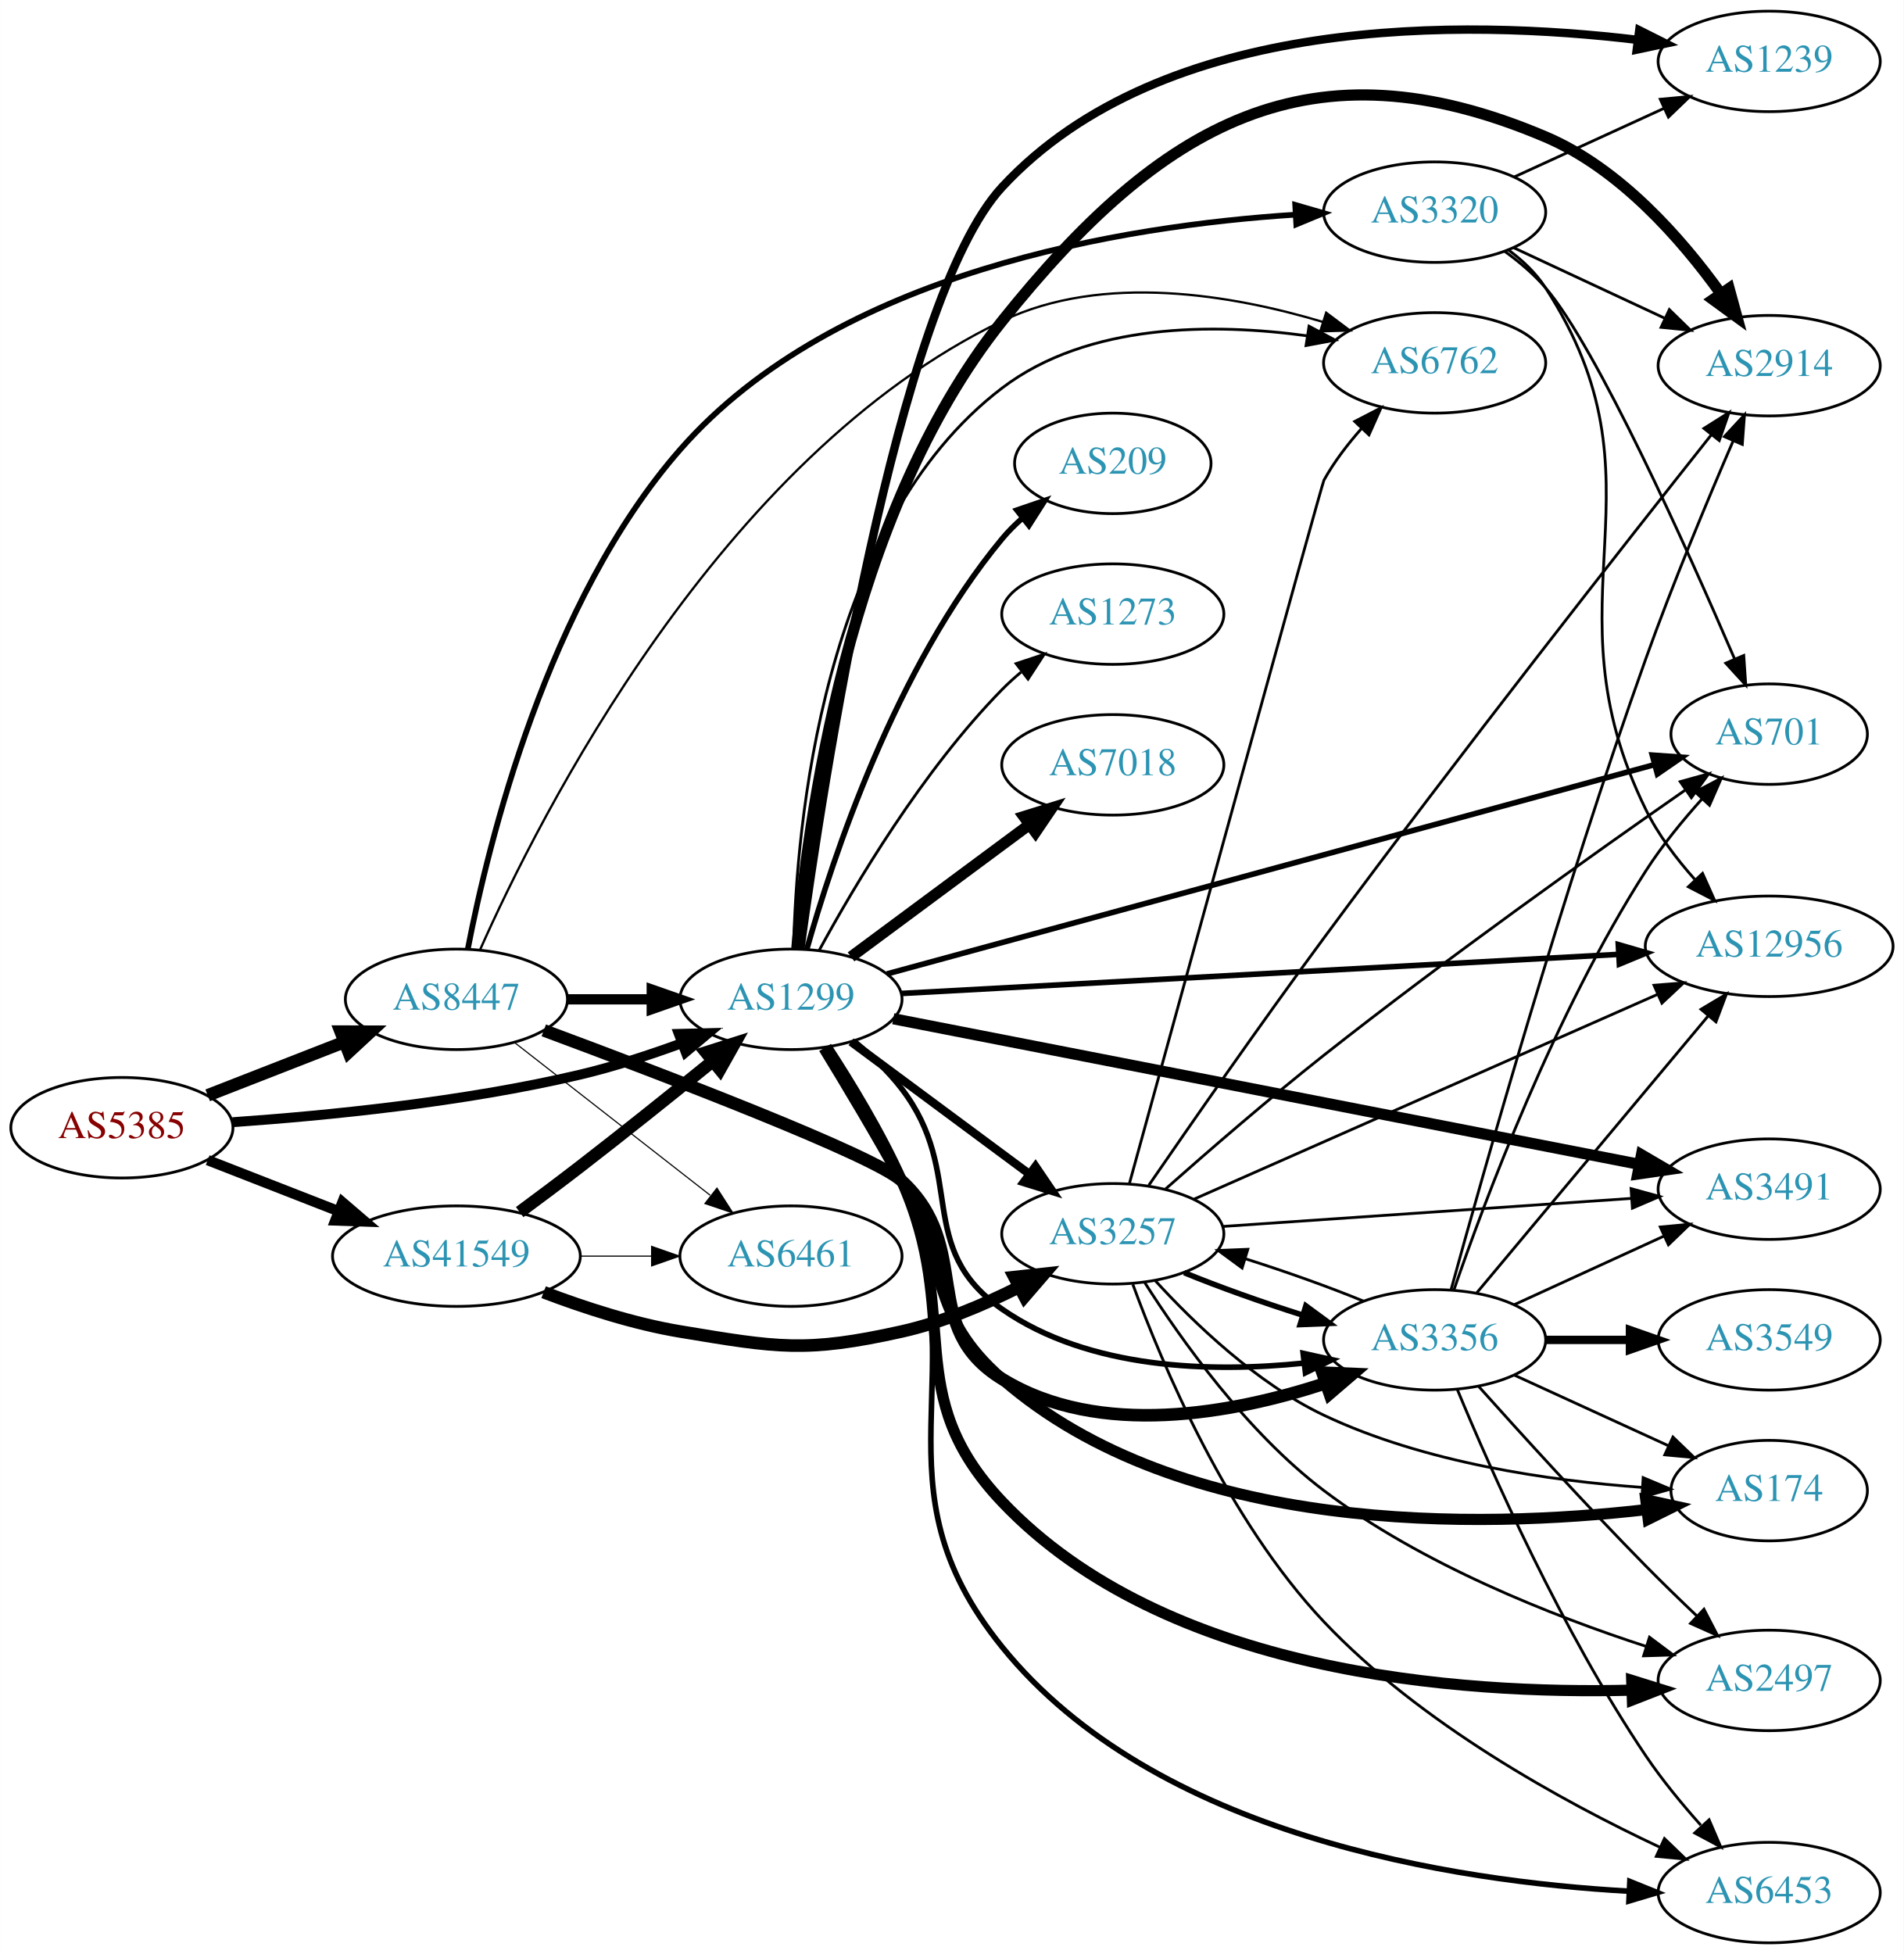
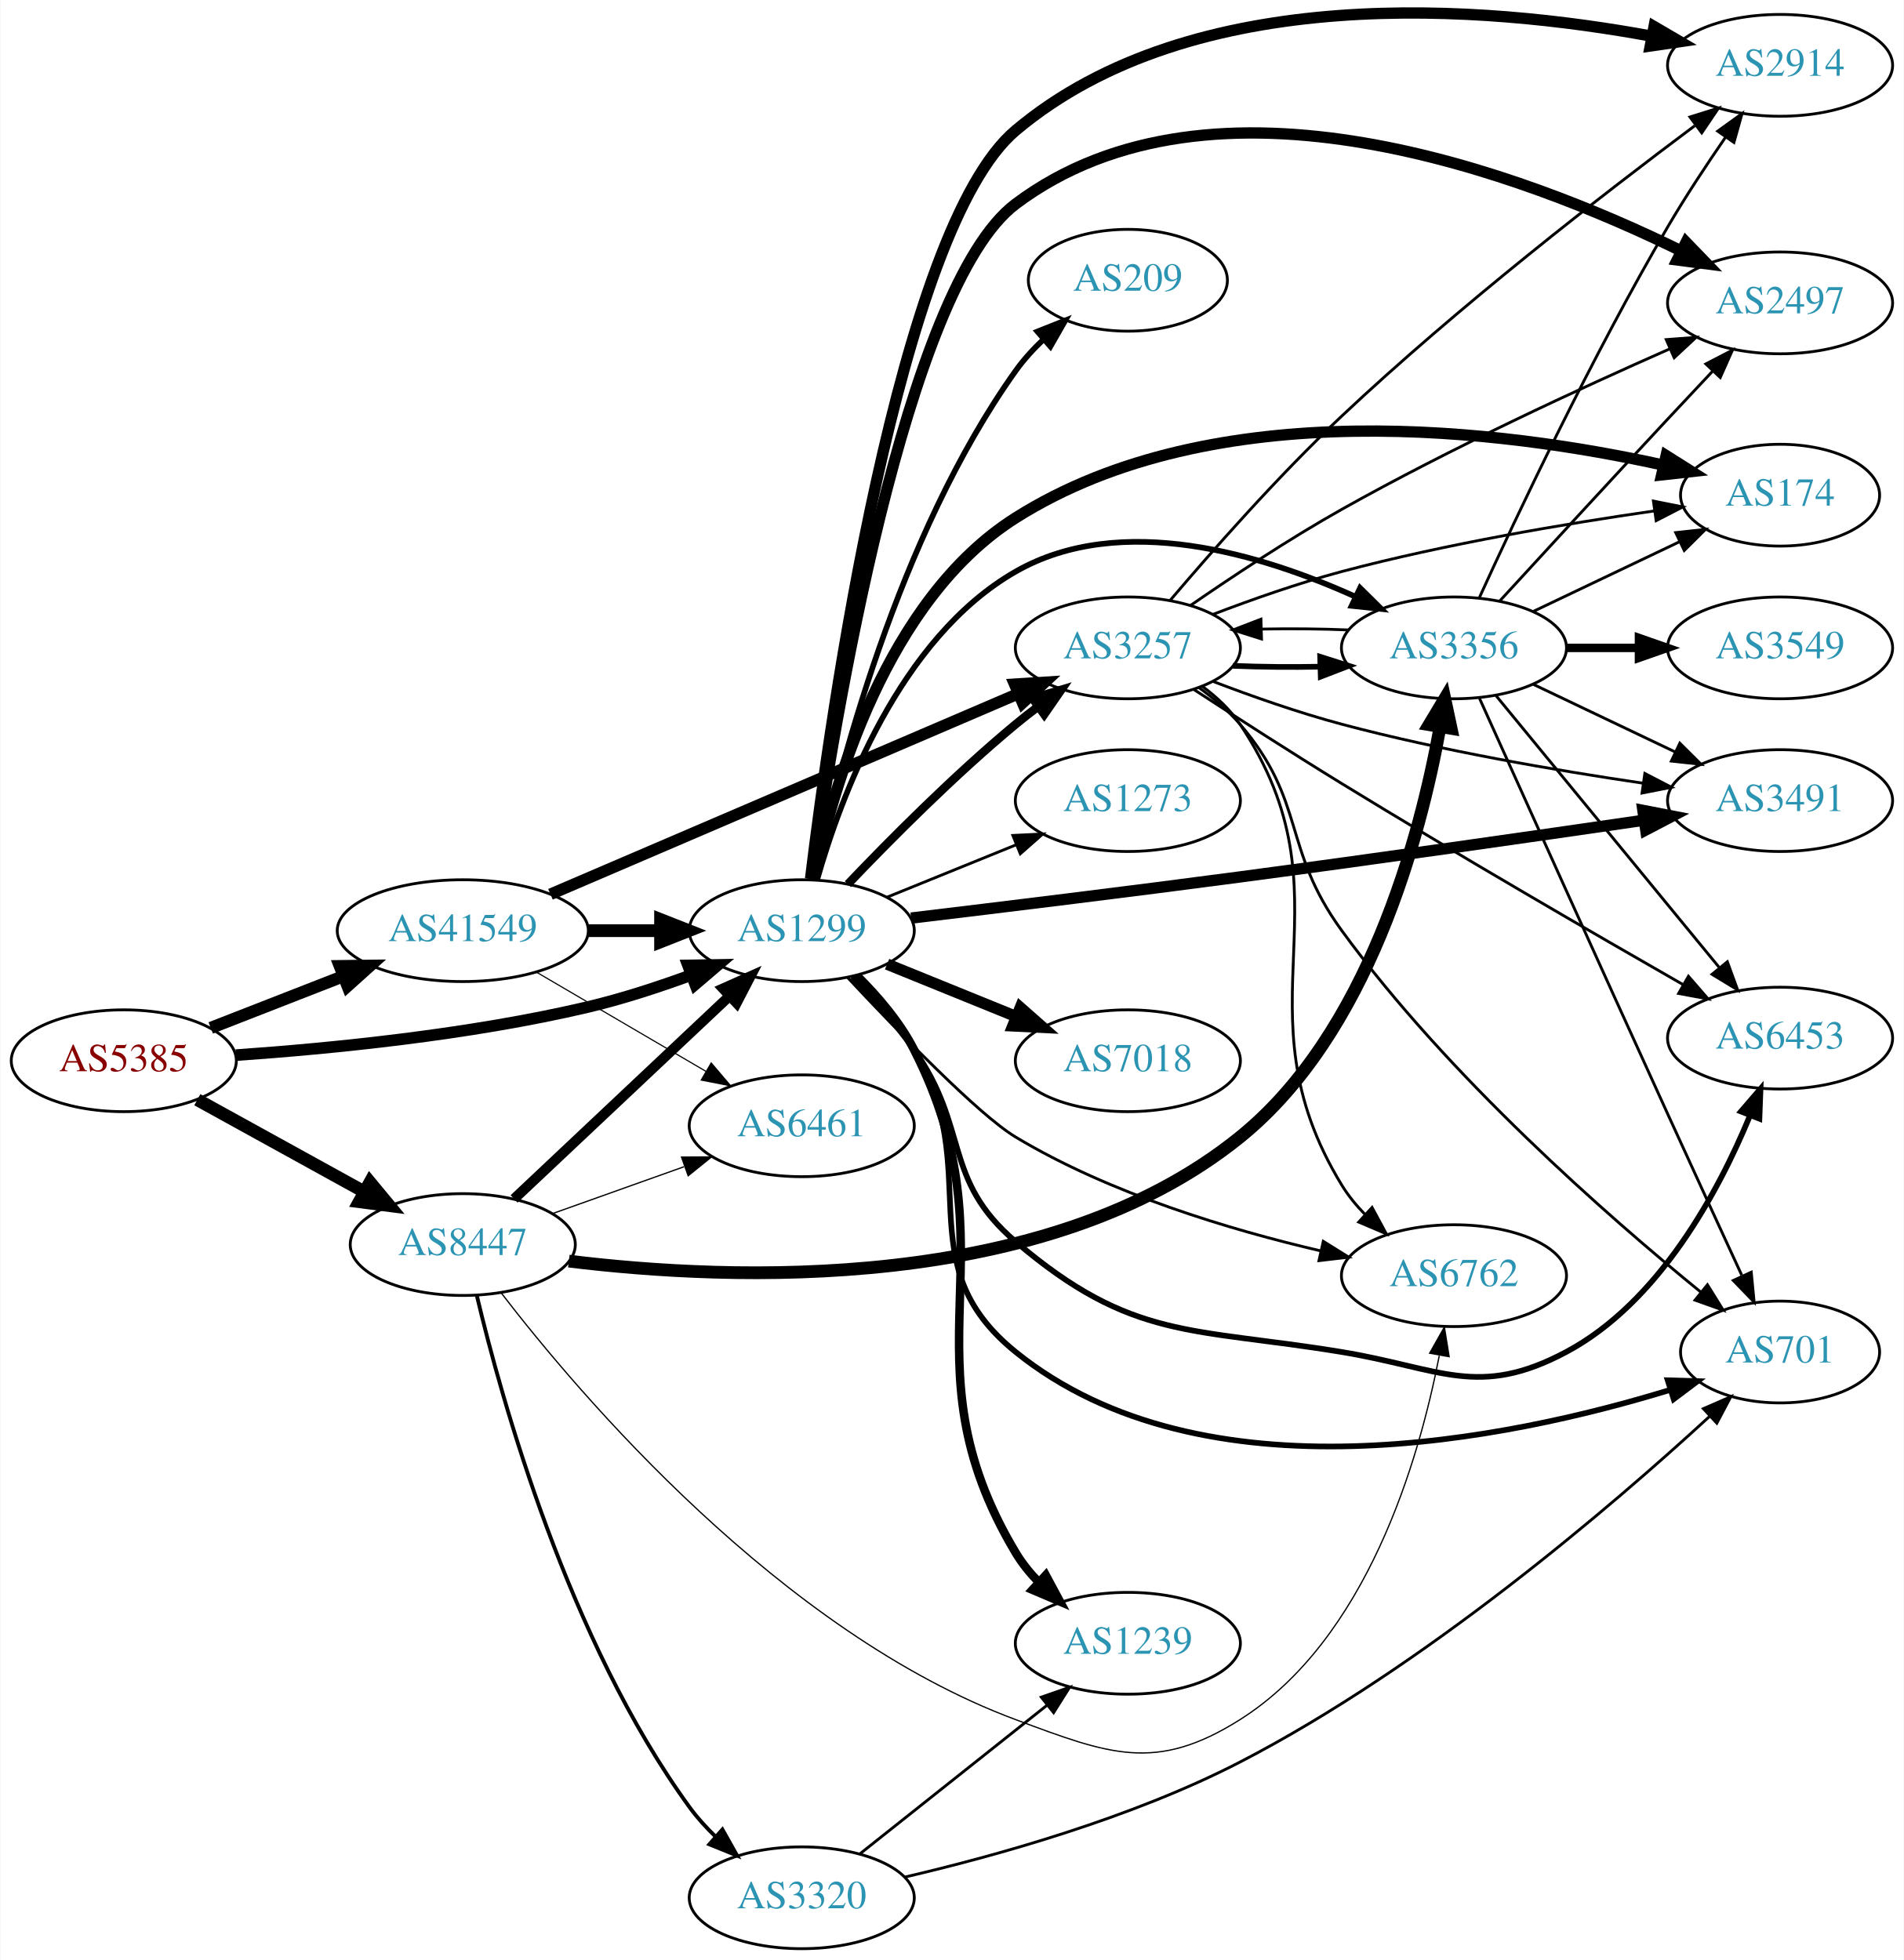
- <svg xmlns="http://www.w3.org/2000/svg" xmlns:xlink="http://www.w3.org/1999/xlink" width="682pt" height="700pt" viewBox="0.00 0.00 681.96 700.00">
-   <g id="graph0" class="graph" transform="scale(1 1) rotate(0) translate(4 696)">
-     <polygon fill="white" stroke="none" points="-4,4 -4,-696 677.956,-696 677.956,4 -4,4" />
+ <svg xmlns="http://www.w3.org/2000/svg" xmlns:xlink="http://www.w3.org/1999/xlink" width="673pt" height="693pt" viewBox="0.00 0.00 672.86 693.11">
+   <g id="graph0" class="graph" transform="scale(1 1) rotate(0) translate(4 689.11)">
+     <polygon fill="white" stroke="none" points="-4,4 -4,-689.11 668.857,-689.11 668.857,4 -4,4" />
    <g id="node1" class="node">
      <g id="a_node1">
        <a xlink:href="/asn/5385" xlink:title="AS5385 ~ Russmedia IT GmbH [AT]">
-           <ellipse fill="#ffffff" stroke="black" cx="39.647" cy="-292" rx="39.794" ry="18" />
-           <text text-anchor="middle" x="39.647" y="-288.3" font-family="Times,serif" font-size="14.00" fill="#880000">AS5385</text>
+           <ellipse fill="#ffffff" stroke="black" cx="39.647" cy="-314" rx="39.794" ry="18" />
+           <text text-anchor="middle" x="39.647" y="-310.3" font-family="Times,serif" font-size="14.00" fill="#880000">AS5385</text>
        </a>
      </g>
    </g>
    <g id="node2" class="node">
      <g id="a_node2">
        <a xlink:href="/asn/1299" xlink:title="AS1299 ~ Telia Carrier [EU]">
-           <ellipse fill="#ffffff" stroke="black" cx="279.332" cy="-338" rx="39.794" ry="18" />
-           <text text-anchor="middle" x="279.332" y="-334.3" font-family="Times,serif" font-size="14.00" fill="#2c94b3">AS1299</text>
+           <ellipse fill="#ffffff" stroke="black" cx="279.332" cy="-360" rx="39.794" ry="18" />
+           <text text-anchor="middle" x="279.332" y="-356.3" font-family="Times,serif" font-size="14.00" fill="#2c94b3">AS1299</text>
        </a>
      </g>
    </g>
    <g id="edge1" class="edge">
-       <path fill="none" stroke="black" stroke-width="3.536" d="M79.293,-293.984C112.605,-296.29 161.803,-301.126 203.685,-311 215.841,-313.866 228.745,-318.086 240.344,-322.343" />
-       <polygon fill="black" stroke="black" stroke-width="3.536" points="239.144,-325.631 249.735,-325.898 241.622,-319.085 239.144,-325.631" />
+       <path fill="none" stroke="black" stroke-width="4.109" d="M79.293,-315.984C112.605,-318.29 161.803,-323.126 203.685,-333 215.841,-335.866 228.745,-340.086 240.344,-344.343" />
+       <polygon fill="black" stroke="black" stroke-width="4.109" points="239.11,-347.72 249.735,-347.898 241.656,-340.996 239.11,-347.72" />
    </g>
    <g id="node3" class="node">
      <g id="a_node3">
        <a xlink:href="/asn/8447" xlink:title="AS8447 ~ A1 Telekom Austria AG [AT]">
-           <ellipse fill="#ffffff" stroke="black" cx="159.489" cy="-338" rx="39.794" ry="18" />
-           <text text-anchor="middle" x="159.489" y="-334.3" font-family="Times,serif" font-size="14.00" fill="#2c94b3">AS8447</text>
+           <ellipse fill="#ffffff" stroke="black" cx="159.489" cy="-249" rx="39.794" ry="18" />
+           <text text-anchor="middle" x="159.489" y="-245.3" font-family="Times,serif" font-size="14.00" fill="#2c94b3">AS8447</text>
        </a>
      </g>
    </g>
    <g id="edge2" class="edge">
-       <path fill="none" stroke="black" stroke-width="4.5" d="M70.383,-303.608C85.177,-309.382 103.254,-316.439 119.176,-322.654" />
-       <polygon fill="black" stroke="black" stroke-width="4.5" points="118.015,-326.428 128.762,-326.396 120.878,-319.092 118.015,-326.428" />
+       <path fill="none" stroke="black" stroke-width="4.5" d="M65.638,-300.215C82.824,-290.736 105.852,-278.034 124.675,-267.651" />
+       <polygon fill="black" stroke="black" stroke-width="4.5" points="126.679,-271.043 133.534,-262.765 122.876,-264.147 126.679,-271.043" />
    </g>
    <g id="node4" class="node">
      <g id="a_node4">
        <a xlink:href="/asn/41549" xlink:title="AS41549 ~ EWB-Cable-Network-AS [CH]">
-           <ellipse fill="#ffffff" stroke="black" cx="159.489" cy="-246" rx="44.393" ry="18" />
-           <text text-anchor="middle" x="159.489" y="-242.3" font-family="Times,serif" font-size="14.00" fill="#2c94b3">AS41549</text>
+           <ellipse fill="#ffffff" stroke="black" cx="159.489" cy="-360" rx="44.393" ry="18" />
+           <text text-anchor="middle" x="159.489" y="-356.3" font-family="Times,serif" font-size="14.00" fill="#2c94b3">AS41549</text>
        </a>
      </g>
    </g>
    <g id="edge3" class="edge">
-       <path fill="none" stroke="black" stroke-width="3.696" d="M70.383,-280.392C84.612,-274.838 101.879,-268.098 117.344,-262.061" />
-       <polygon fill="black" stroke="black" stroke-width="3.696" points="118.653,-265.307 126.696,-258.41 116.108,-258.786 118.653,-265.307" />
+       <path fill="none" stroke="black" stroke-width="4.304" d="M70.383,-325.608C84.612,-331.162 101.879,-337.902 117.344,-343.939" />
+       <polygon fill="black" stroke="black" stroke-width="4.304" points="116.011,-347.462 126.696,-347.59 118.75,-340.445 116.011,-347.462" />
    </g>
    <g id="node5" class="node">
      <g id="a_node5">
-         <a xlink:href="/asn/3491" xlink:title="AS3491 ~ PCCW Global, Inc. [US]">
-           <ellipse fill="#ffffff" stroke="black" cx="629.76" cy="-270" rx="39.794" ry="18" />
-           <text text-anchor="middle" x="629.76" y="-266.3" font-family="Times,serif" font-size="14.00" fill="#2c94b3">AS3491</text>
+         <a xlink:href="/asn/2914" xlink:title="AS2914 ~ NTT America, Inc. [US]">
+           <ellipse fill="#ffffff" stroke="black" cx="625.21" cy="-666" rx="39.794" ry="18" />
+           <text text-anchor="middle" x="625.21" y="-662.3" font-family="Times,serif" font-size="14.00" fill="#2c94b3">AS2914</text>
        </a>
      </g>
    </g>
    <g id="edge4" class="edge">
-       <path fill="none" stroke="black" stroke-width="4" d="M315.982,-331.042C379.71,-318.605 513.052,-292.582 583.273,-278.877" />
-       <polygon fill="black" stroke="black" stroke-width="4" points="584.016,-282.299 593.16,-276.948 582.675,-275.428 584.016,-282.299" />
+       <path fill="none" stroke="black" stroke-width="4" d="M282.436,-378.324C289.387,-435.388 313.556,-608.177 354.978,-643 417.985,-695.969 521.103,-687.132 579.746,-676.33" />
+       <polygon fill="black" stroke="black" stroke-width="4" points="580.661,-679.718 589.81,-674.376 579.327,-672.846 580.661,-679.718" />
    </g>
    <g id="node6" class="node">
      <g id="a_node6">
        <a xlink:href="/asn/174" xlink:title="AS174 ~ Cogent Communications [US]">
-           <ellipse fill="#ffffff" stroke="black" cx="629.76" cy="-162" rx="35.194" ry="18" />
-           <text text-anchor="middle" x="629.76" y="-158.3" font-family="Times,serif" font-size="14.00" fill="#2c94b3">AS174</text>
+           <ellipse fill="#ffffff" stroke="black" cx="625.21" cy="-514" rx="35.194" ry="18" />
+           <text text-anchor="middle" x="625.21" y="-510.3" font-family="Times,serif" font-size="14.00" fill="#2c94b3">AS174</text>
        </a>
      </g>
    </g>
    <g id="edge5" class="edge">
-       <path fill="none" stroke="black" stroke-width="4" d="M291.152,-320.529C299.086,-307.548 309.994,-289.335 318.978,-273 336.028,-241.999 328.326,-225.269 354.978,-202 419.324,-145.821 526.378,-148.388 585.76,-155.195" />
-       <polygon fill="black" stroke="black" stroke-width="4" points="585.567,-158.698 595.922,-156.456 586.428,-151.751 585.567,-158.698" />
+       <path fill="none" stroke="black" stroke-width="4" d="M283.49,-378.089C290.189,-410.32 309.144,-477.012 354.978,-506 425.297,-550.473 527.924,-536.991 583.981,-524.631" />
+       <polygon fill="black" stroke="black" stroke-width="4" points="584.928,-528.005 593.888,-522.35 583.358,-521.183 584.928,-528.005" />
    </g>
    <g id="node7" class="node">
      <g id="a_node7">
        <a xlink:href="/asn/3257" xlink:title="AS3257 ~ GTT [DE]">
-           <ellipse fill="#ffffff" stroke="black" cx="394.625" cy="-254" rx="39.794" ry="18" />
-           <text text-anchor="middle" x="394.625" y="-250.3" font-family="Times,serif" font-size="14.00" fill="#2c94b3">AS3257</text>
+           <ellipse fill="#ffffff" stroke="black" cx="394.625" cy="-460" rx="39.794" ry="18" />
+           <text text-anchor="middle" x="394.625" y="-456.3" font-family="Times,serif" font-size="14.00" fill="#2c94b3">AS3257</text>
        </a>
      </g>
    </g>
    <g id="edge6" class="edge">
-       <path fill="none" stroke="black" stroke-width="3" d="M300.848,-322.788C318.702,-309.55 344.775,-290.219 364.738,-275.417" />
-       <polygon fill="black" stroke="black" stroke-width="3" points="366.93,-278.15 372.878,-269.382 362.76,-272.527 366.93,-278.15" />
+       <path fill="none" stroke="black" stroke-width="3" d="M295.637,-376.455C310.25,-391.796 333.206,-414.956 354.978,-433 357.499,-435.089 360.175,-437.184 362.897,-439.233" />
+       <polygon fill="black" stroke="black" stroke-width="3" points="360.943,-442.139 371.09,-445.187 365.058,-436.477 360.943,-442.139" />
    </g>
    <g id="node8" class="node">
      <g id="a_node8">
-         <a xlink:href="/asn/7018" xlink:title="AS7018 ~ AT&amp;T Services, Inc. [US]">
-           <ellipse fill="#ffffff" stroke="black" cx="394.625" cy="-422" rx="39.794" ry="18" />
-           <text text-anchor="middle" x="394.625" y="-418.3" font-family="Times,serif" font-size="14.00" fill="#2c94b3">AS7018</text>
+         <a xlink:href="/asn/2497" xlink:title="AS2497 ~ Internet Initiative Japan Inc. [JP]">
+           <ellipse fill="#ffffff" stroke="black" cx="625.21" cy="-582" rx="39.794" ry="18" />
+           <text text-anchor="middle" x="625.21" y="-578.3" font-family="Times,serif" font-size="14.00" fill="#2c94b3">AS2497</text>
        </a>
      </g>
    </g>
    <g id="edge7" class="edge">
-       <path fill="none" stroke="black" stroke-width="4" d="M300.848,-353.212C318.702,-366.45 344.775,-385.781 364.738,-400.583" />
-       <polygon fill="black" stroke="black" stroke-width="4" points="362.76,-403.473 372.878,-406.618 366.93,-397.85 362.76,-403.473" />
+       <path fill="none" stroke="black" stroke-width="4" d="M282.807,-378.303C290.488,-432.063 315.781,-587.568 354.978,-617 424.993,-669.572 535.152,-627.424 590.335,-600.335" />
+       <polygon fill="black" stroke="black" stroke-width="4" points="591.981,-603.425 599.342,-595.806 588.836,-597.171 591.981,-603.425" />
    </g>
    <g id="node9" class="node">
      <g id="a_node9">
-         <a xlink:href="/asn/2914" xlink:title="AS2914 ~ NTT America, Inc. [US]">
-           <ellipse fill="#ffffff" stroke="black" cx="629.76" cy="-565" rx="39.794" ry="18" />
-           <text text-anchor="middle" x="629.76" y="-561.3" font-family="Times,serif" font-size="14.00" fill="#2c94b3">AS2914</text>
+         <a xlink:href="/asn/7018" xlink:title="AS7018 ~ AT&amp;T Services, Inc. [US]">
+           <ellipse fill="#ffffff" stroke="black" cx="394.625" cy="-314" rx="39.794" ry="18" />
+           <text text-anchor="middle" x="394.625" y="-310.3" font-family="Times,serif" font-size="14.00" fill="#2c94b3">AS7018</text>
        </a>
      </g>
    </g>
    <g id="edge8" class="edge">
-       <path fill="none" stroke="black" stroke-width="4" d="M281.437,-356.257C284.945,-399.779 299.169,-511.198 354.978,-581 412.006,-652.327 465.501,-682.68 549.564,-647 576.264,-635.667 598.349,-610.436 612.352,-590.934" />
-       <polygon fill="black" stroke="black" stroke-width="4" points="615.409,-592.666 618.205,-582.447 609.646,-588.692 615.409,-592.666" />
+       <path fill="none" stroke="black" stroke-width="4" d="M309.507,-348.154C323.383,-342.52 340.16,-335.708 355.069,-329.654" />
+       <polygon fill="black" stroke="black" stroke-width="4" points="356.599,-332.811 364.548,-325.806 353.966,-326.325 356.599,-332.811" />
    </g>
    <g id="node10" class="node">
      <g id="a_node10">
-         <a xlink:href="/asn/2497" xlink:title="AS2497 ~ Internet Initiative Japan Inc. [JP]">
-           <ellipse fill="#ffffff" stroke="black" cx="629.76" cy="-94" rx="39.794" ry="18" />
-           <text text-anchor="middle" x="629.76" y="-90.3" font-family="Times,serif" font-size="14.00" fill="#2c94b3">AS2497</text>
+         <a xlink:href="/asn/1239" xlink:title="AS1239 ~ Sprint [US]">
+           <ellipse fill="#ffffff" stroke="black" cx="394.625" cy="-108" rx="39.794" ry="18" />
+           <text text-anchor="middle" x="394.625" y="-104.3" font-family="Times,serif" font-size="14.00" fill="#2c94b3">AS1239</text>
        </a>
      </g>
    </g>
    <g id="edge9" class="edge">
-       <path fill="none" stroke="black" stroke-width="4" d="M291.976,-320.938C300.319,-308.16 311.378,-290.023 318.978,-273 340.811,-224.095 318.136,-196.872 354.978,-158 413.384,-96.376 518.812,-88.947 580.403,-90.516" />
-       <polygon fill="black" stroke="black" stroke-width="4" points="580.519,-94.022 590.634,-90.87 580.761,-87.027 580.519,-94.022" />
+       <path fill="none" stroke="black" stroke-width="3" d="M298.871,-344.074C306.193,-336.829 314.025,-327.709 318.978,-318 355.654,-246.101 313.524,-209.254 354.978,-140 357.193,-136.3 359.996,-132.835 363.077,-129.651" />
+       <polygon fill="black" stroke="black" stroke-width="3" points="365.601,-132.086 370.625,-122.758 360.881,-126.917 365.601,-132.086" />
    </g>
    <g id="node11" class="node">
      <g id="a_node11">
-         <a xlink:href="/asn/1239" xlink:title="AS1239 ~ Sprint [US]">
-           <ellipse fill="#ffffff" stroke="black" cx="629.76" cy="-674" rx="39.794" ry="18" />
-           <text text-anchor="middle" x="629.76" y="-670.3" font-family="Times,serif" font-size="14.00" fill="#2c94b3">AS1239</text>
+         <a xlink:href="/asn/701" xlink:title="AS701 ~ UUNET [US]">
+           <ellipse fill="#ffffff" stroke="black" cx="625.21" cy="-211" rx="35.194" ry="18" />
+           <text text-anchor="middle" x="625.21" y="-207.3" font-family="Times,serif" font-size="14.00" fill="#2c94b3">AS701</text>
        </a>
      </g>
    </g>
    <g id="edge10" class="edge">
-       <path fill="none" stroke="black" stroke-width="3" d="M282.69,-356.023C290.487,-413.047 317.114,-588.18 354.978,-629 412.732,-691.261 520.786,-689.109 582.468,-681.735" />
-       <polygon fill="black" stroke="black" stroke-width="3" points="583.22,-685.167 592.689,-680.414 582.323,-678.224 583.22,-685.167" />
+       <path fill="none" stroke="black" stroke-width="2" d="M298.289,-343.753C305.513,-336.455 313.429,-327.381 318.978,-318 344.525,-274.815 315.94,-242.521 354.978,-211 421.19,-157.537 529.403,-180.12 586.383,-197.623" />
+       <polygon fill="black" stroke="black" stroke-width="2" points="585.482,-201.009 596.072,-200.703 587.602,-194.338 585.482,-201.009" />
    </g>
    <g id="node12" class="node">
      <g id="a_node12">
-         <a xlink:href="/asn/701" xlink:title="AS701 ~ UUNET [US]">
-           <ellipse fill="#ffffff" stroke="black" cx="629.76" cy="-433" rx="35.194" ry="18" />
-           <text text-anchor="middle" x="629.76" y="-429.3" font-family="Times,serif" font-size="14.00" fill="#2c94b3">AS701</text>
+         <a xlink:href="/asn/3491" xlink:title="AS3491 ~ PCCW Global, Inc. [US]">
+           <ellipse fill="#ffffff" stroke="black" cx="625.21" cy="-406" rx="39.794" ry="18" />
+           <text text-anchor="middle" x="625.21" y="-402.3" font-family="Times,serif" font-size="14.00" fill="#2c94b3">AS3491</text>
        </a>
      </g>
    </g>
    <g id="edge11" class="edge">
-       <path fill="none" stroke="black" stroke-width="2" d="M313.74,-347.109C378.192,-364.682 519.438,-403.193 588.767,-422.096" />
-       <polygon fill="black" stroke="black" stroke-width="2" points="587.887,-425.484 598.456,-424.738 589.729,-418.73 587.887,-425.484" />
+       <path fill="none" stroke="black" stroke-width="4" d="M317.999,-364.453C349.18,-368.186 394.63,-373.737 434.271,-379 482.861,-385.452 538.354,-393.408 576.757,-399.007" />
+       <polygon fill="black" stroke="black" stroke-width="4" points="576.714,-402.538 587.115,-400.521 577.726,-395.612 576.714,-402.538" />
    </g>
    <g id="node13" class="node">
      <g id="a_node13">
        <a xlink:href="/asn/6453" xlink:title="AS6453 ~ TATA COMMUNICATIONS (AMERICA) INC [US]">
-           <ellipse fill="#ffffff" stroke="black" cx="629.76" cy="-18" rx="39.794" ry="18" />
-           <text text-anchor="middle" x="629.76" y="-14.3" font-family="Times,serif" font-size="14.00" fill="#2c94b3">AS6453</text>
+           <ellipse fill="#ffffff" stroke="black" cx="625.21" cy="-322" rx="39.794" ry="18" />
+           <text text-anchor="middle" x="625.21" y="-318.3" font-family="Times,serif" font-size="14.00" fill="#2c94b3">AS6453</text>
        </a>
      </g>
    </g>
    <g id="edge12" class="edge">
-       <path fill="none" stroke="black" stroke-width="2" d="M292.623,-320.865C301.173,-308.198 312.209,-290.229 318.978,-273 346.743,-202.332 307.253,-165.053 354.978,-106 409.676,-38.319 516.805,-22.006 579.614,-18.488" />
-       <polygon fill="black" stroke="black" stroke-width="2" points="579.851,-21.98 589.675,-18.012 579.521,-14.988 579.851,-21.98" />
+       <path fill="none" stroke="black" stroke-width="2" d="M297.178,-343.685C304.374,-336.234 312.572,-327.062 318.978,-318 338.718,-290.077 328.935,-272.161 354.978,-250 396.175,-214.944 416.895,-219.783 470.271,-211 505.045,-205.278 518.459,-194.434 549.564,-211 582.461,-228.521 603.449,-267.702 614.531,-294.497" />
+       <polygon fill="black" stroke="black" stroke-width="2" points="611.384,-296.06 618.297,-304.089 617.9,-293.501 611.384,-296.06" />
    </g>
    <g id="node14" class="node">
      <g id="a_node14">
-         <a xlink:href="/asn/12956" xlink:title="AS12956 ~ TELXIUS [ES]">
-           <ellipse fill="#ffffff" stroke="black" cx="629.76" cy="-357" rx="44.393" ry="18" />
-           <text text-anchor="middle" x="629.76" y="-353.3" font-family="Times,serif" font-size="14.00" fill="#2c94b3">AS12956</text>
+         <a xlink:href="/asn/3356" xlink:title="AS3356 ~ Level 3 Parent, LLC [US]">
+           <ellipse fill="#ffffff" stroke="black" cx="509.918" cy="-460" rx="39.794" ry="18" />
+           <text text-anchor="middle" x="509.918" y="-456.3" font-family="Times,serif" font-size="14.00" fill="#2c94b3">AS3356</text>
        </a>
      </g>
    </g>
    <g id="edge13" class="edge">
-       <path fill="none" stroke="black" stroke-width="2" d="M318.951,-340.106C381.52,-343.518 505.157,-350.26 575.859,-354.115" />
-       <polygon fill="black" stroke="black" stroke-width="2" points="575.717,-357.613 585.893,-354.662 576.098,-350.623 575.717,-357.613" />
+       <path fill="none" stroke="black" stroke-width="2" d="M284.762,-377.995C292.993,-407.038 313.689,-463.375 354.978,-487 392.275,-508.34 442.338,-492.945 475.099,-478.098" />
+       <polygon fill="black" stroke="black" stroke-width="2" points="476.729,-481.199 484.266,-473.753 473.731,-474.873 476.729,-481.199" />
    </g>
    <g id="node15" class="node">
      <g id="a_node15">
-         <a xlink:href="/asn/3356" xlink:title="AS3356 ~ Level 3 Parent, LLC [US]">
-           <ellipse fill="#ffffff" stroke="black" cx="509.918" cy="-216" rx="39.794" ry="18" />
-           <text text-anchor="middle" x="509.918" y="-212.3" font-family="Times,serif" font-size="14.00" fill="#2c94b3">AS3356</text>
+         <a xlink:href="/asn/209" xlink:title="AS209 ~ CenturyLink Communications, LLC [US]">
+           <ellipse fill="#ffffff" stroke="black" cx="394.625" cy="-590" rx="35.194" ry="18" />
+           <text text-anchor="middle" x="394.625" y="-586.3" font-family="Times,serif" font-size="14.00" fill="#2c94b3">AS209</text>
        </a>
      </g>
    </g>
    <g id="edge14" class="edge">
-       <path fill="none" stroke="black" stroke-width="2" d="M301.995,-322.937C308.021,-318.028 314.212,-312.225 318.978,-306 342.433,-275.363 323.292,-249.018 354.978,-227 386.15,-205.34 429.964,-204.284 462.882,-207.661" />
-       <polygon fill="black" stroke="black" stroke-width="2" points="462.811,-211.178 473.157,-208.893 463.644,-204.228 462.811,-211.178" />
+       <path fill="none" stroke="black" stroke-width="2" d="M283.878,-378.154C291.724,-414.897 313.256,-499.541 354.978,-558 357.802,-561.957 361.232,-565.71 364.869,-569.159" />
+       <polygon fill="black" stroke="black" stroke-width="2" points="362.652,-571.869 372.498,-575.782 367.241,-566.583 362.652,-571.869" />
    </g>
    <g id="node16" class="node">
      <g id="a_node16">
        <a xlink:href="/asn/6762" xlink:title="AS6762 ~ TELECOM ITALIA SPARKLE S.p.A. [IT]">
-           <ellipse fill="#ffffff" stroke="black" cx="509.918" cy="-566" rx="39.794" ry="18" />
-           <text text-anchor="middle" x="509.918" y="-562.3" font-family="Times,serif" font-size="14.00" fill="#2c94b3">AS6762</text>
+           <ellipse fill="#ffffff" stroke="black" cx="509.918" cy="-238" rx="39.794" ry="18" />
+           <text text-anchor="middle" x="509.918" y="-234.3" font-family="Times,serif" font-size="14.00" fill="#2c94b3">AS6762</text>
        </a>
      </g>
    </g>
    <g id="edge15" class="edge">
-       <path fill="none" stroke="black" d="M280.267,-356.244C281.213,-399.386 290.24,-507.751 354.978,-557 385.776,-580.43 430.873,-580.27 464.302,-575.69" />
-       <polygon fill="black" stroke="black" points="464.926,-579.136 474.274,-574.148 463.856,-572.218 464.926,-579.136" />
+       <path fill="none" stroke="black" d="M295.473,-343.507C313.188,-324.524 341.773,-294.937 354.978,-287 388.382,-266.922 430.88,-254.203 462.756,-246.771" />
+       <polygon fill="black" stroke="black" points="463.715,-250.143 472.708,-244.54 462.184,-243.312 463.715,-250.143" />
    </g>
    <g id="node17" class="node">
      <g id="a_node17">
-         <a xlink:href="/asn/209" xlink:title="AS209 ~ CenturyLink Communications, LLC [US]">
-           <ellipse fill="#ffffff" stroke="black" cx="394.625" cy="-530" rx="35.194" ry="18" />
-           <text text-anchor="middle" x="394.625" y="-526.3" font-family="Times,serif" font-size="14.00" fill="#2c94b3">AS209</text>
+         <a xlink:href="/asn/1273" xlink:title="AS1273 ~ Vodafone Group PLC [EU]">
+           <ellipse fill="#ffffff" stroke="black" cx="394.625" cy="-406" rx="39.794" ry="18" />
+           <text text-anchor="middle" x="394.625" y="-402.3" font-family="Times,serif" font-size="14.00" fill="#2c94b3">AS1273</text>
        </a>
      </g>
    </g>
    <g id="edge16" class="edge">
-       <path fill="none" stroke="black" stroke-width="2" d="M284.977,-355.827C294.065,-388.051 316.718,-456.918 354.978,-503 357.122,-505.582 359.57,-508.029 362.17,-510.319" />
-       <polygon fill="black" stroke="black" stroke-width="2" points="360.251,-513.262 370.275,-516.692 364.578,-507.76 360.251,-513.262" />
+       <path fill="none" stroke="black" d="M309.507,-371.846C323.383,-377.48 340.16,-384.292 355.069,-390.346" />
+       <polygon fill="black" stroke="black" points="353.966,-393.675 364.548,-394.194 356.599,-387.189 353.966,-393.675" />
+     </g>
+     <g id="edge17" class="edge">
+       <path fill="none" stroke="black" stroke-width="3.6" d="M177.624,-265.14C197.697,-284.048 231.101,-315.512 253.889,-336.977" />
+       <polygon fill="black" stroke="black" stroke-width="3.6" points="251.497,-339.531 261.176,-343.84 256.296,-334.436 251.497,-339.531" />
+     </g>
+     <g id="edge18" class="edge">
+       <path fill="none" stroke="black" stroke-width="4.5" d="M196.987,-243.149C254.221,-236.132 365.624,-231.468 434.271,-287 479.601,-323.67 497.995,-393.143 504.987,-431.963" />
+       <polygon fill="black" stroke="black" stroke-width="4.5" points="501.14,-432.831 506.67,-442.047 508.908,-431.535 501.14,-432.831" />
+     </g>
+     <g id="edge20" class="edge">
+       <path fill="none" stroke="black" stroke-width="0.45" d="M172.954,-232.056C200.757,-195.882 271.971,-111.887 354.978,-81 388.007,-68.71 404.478,-62.176 434.271,-81 479.091,-109.318 497.548,-172.695 504.719,-209.684" />
+       <polygon fill="black" stroke="black" stroke-width="0.45" points="501.323,-210.579 506.527,-219.808 508.214,-209.348 501.323,-210.579" />
    </g>
    <g id="node18" class="node">
      <g id="a_node18">
-         <a xlink:href="/asn/1273" xlink:title="AS1273 ~ Vodafone Group PLC [EU]">
-           <ellipse fill="#ffffff" stroke="black" cx="394.625" cy="-476" rx="39.794" ry="18" />
-           <text text-anchor="middle" x="394.625" y="-472.3" font-family="Times,serif" font-size="14.00" fill="#2c94b3">AS1273</text>
-         </a>
-       </g>
-     </g>
-     <g id="edge17" class="edge">
-       <path fill="none" stroke="black" d="M289.468,-355.598C302.073,-378.783 326.498,-420.008 354.978,-449 357.075,-451.135 359.362,-453.211 361.74,-455.201" />
-       <polygon fill="black" stroke="black" points="359.986,-458.267 370.044,-461.597 364.258,-452.722 359.986,-458.267" />
+         <a xlink:href="/asn/6461" xlink:title="AS6461 ~ Zayo Bandwidth [US]">
+           <ellipse fill="#ffffff" stroke="black" cx="279.332" cy="-291" rx="39.794" ry="18" />
+           <text text-anchor="middle" x="279.332" y="-287.3" font-family="Times,serif" font-size="14.00" fill="#2c94b3">AS6461</text>
+         </a>
+       </g>
    </g>
    <g id="edge19" class="edge">
-       <path fill="none" stroke="black" stroke-width="3.682" d="M199.402,-338C208.955,-338 219.305,-338 229.267,-338" />
-       <polygon fill="black" stroke="black" stroke-width="3.682" points="229.46,-341.5 239.46,-338 229.46,-334.5 229.46,-341.5" />
-     </g>
-     <g id="edge18" class="edge">
-       <path fill="none" stroke="black" stroke-width="4.5" d="M190.782,-326.882C233.956,-310.841 309.089,-282.127 318.978,-273 344.977,-249.004 324.83,-220.516 354.978,-202 389.794,-180.618 437.646,-189.62 470.714,-200.429" />
-       <polygon fill="black" stroke="black" stroke-width="4.5" points="469.734,-204.257 480.472,-203.81 472.312,-196.816 469.734,-204.257" />
-     </g>
-     <g id="edge21" class="edge">
-       <path fill="none" stroke="black" stroke-width="0.818" d="M167.904,-355.632C188.908,-402.953 253.914,-532.44 354.978,-581 391.17,-598.39 437.603,-590.347 469.965,-580.649" />
-       <polygon fill="black" stroke="black" stroke-width="0.818" points="471.058,-583.974 479.53,-577.612 468.94,-577.302 471.058,-583.974" />
+       <path fill="none" stroke="black" stroke-width="0.45" d="M191.143,-259.925C205.352,-264.99 222.436,-271.078 237.701,-276.519" />
+       <polygon fill="black" stroke="black" stroke-width="0.45" points="236.827,-279.923 247.422,-279.983 239.177,-273.329 236.827,-279.923" />
    </g>
    <g id="node19" class="node">
      <g id="a_node19">
-         <a xlink:href="/asn/6461" xlink:title="AS6461 ~ Zayo Bandwidth [US]">
-           <ellipse fill="#ffffff" stroke="black" cx="279.332" cy="-246" rx="39.794" ry="18" />
-           <text text-anchor="middle" x="279.332" y="-242.3" font-family="Times,serif" font-size="14.00" fill="#2c94b3">AS6461</text>
-         </a>
-       </g>
-     </g>
-     <g id="edge20" class="edge">
-       <path fill="none" stroke="black" stroke-width="0.409" d="M180.213,-322.601C199.417,-307.609 228.788,-284.679 250.392,-267.812" />
-       <polygon fill="black" stroke="black" stroke-width="0.409" points="252.815,-270.362 258.543,-261.449 248.507,-264.844 252.815,-270.362" />
+         <a xlink:href="/asn/3320" xlink:title="AS3320 ~ DTAG [DE]">
+           <ellipse fill="#ffffff" stroke="black" cx="279.332" cy="-18" rx="39.794" ry="18" />
+           <text text-anchor="middle" x="279.332" y="-14.3" font-family="Times,serif" font-size="14.00" fill="#2c94b3">AS3320</text>
+         </a>
+       </g>
+     </g>
+     <g id="edge21" class="edge">
+       <path fill="none" stroke="black" stroke-width="1.35" d="M164.435,-231.042C173.163,-194.275 196.808,-108.933 239.685,-50 242.352,-46.335 245.531,-42.838 248.904,-39.592" />
+       <polygon fill="black" stroke="black" stroke-width="1.35" points="251.287,-42.157 256.474,-32.919 246.658,-36.906 251.287,-42.157" />
+     </g>
+     <g id="edge33" class="edge">
+       <path fill="none" stroke="black" stroke-width="4.5" d="M203.7,-360C212.013,-360 220.775,-360 229.258,-360" />
+       <polygon fill="black" stroke="black" stroke-width="4.5" points="229.416,-363.938 239.416,-360 229.416,-356.063 229.416,-363.938" />
+     </g>
+     <g id="edge32" class="edge">
+       <path fill="none" stroke="black" stroke-width="4.091" d="M190.49,-372.869C232.742,-390.992 309.755,-424.025 355.854,-443.799" />
+       <polygon fill="black" stroke="black" stroke-width="4.091" points="354.597,-447.154 365.198,-447.807 357.419,-440.575 354.597,-447.154" />
+     </g>
+     <g id="edge34" class="edge">
+       <path fill="none" stroke="black" stroke-width="0.409" d="M185.48,-345.367C202.978,-335.122 226.531,-321.331 245.537,-310.202" />
+       <polygon fill="black" stroke="black" stroke-width="0.409" points="247.321,-313.213 254.182,-305.14 243.784,-307.173 247.321,-313.213" />
+     </g>
+     <g id="edge35" class="edge">
+       <path fill="none" stroke="black" d="M409.51,-476.719C423.997,-493.799 447.703,-520.755 470.271,-542 511.384,-580.702 563.237,-620.876 595.043,-644.644" />
+       <polygon fill="black" stroke="black" points="593.343,-647.741 603.456,-650.898 597.518,-642.123 593.343,-647.741" />
+     </g>
+     <g id="edge36" class="edge">
+       <path fill="none" stroke="black" d="M424.677,-471.837C438.338,-477.058 454.957,-482.92 470.271,-487 507.019,-496.789 549.671,-503.953 580.747,-508.431" />
+       <polygon fill="black" stroke="black" points="580.427,-511.92 590.817,-509.847 581.402,-504.989 580.427,-511.92" />
+     </g>
+     <g id="edge40" class="edge">
+       <path fill="none" stroke="black" d="M416.695,-474.956C431.386,-485.102 451.62,-498.522 470.271,-509 508.715,-530.597 554.587,-551.796 586.2,-565.737" />
+       <polygon fill="black" stroke="black" points="584.965,-569.017 595.529,-569.822 587.773,-562.605 584.965,-569.017" />
+     </g>
+     <g id="edge37" class="edge">
+       <path fill="none" stroke="black" d="M419.662,-446.017C424.899,-442.242 430.112,-437.843 434.271,-433 457.839,-405.556 448.961,-389.232 470.271,-360 507.841,-308.464 564.144,-259.12 597.231,-232.151" />
+       <polygon fill="black" stroke="black" points="599.531,-234.792 605.117,-225.79 595.136,-229.344 599.531,-234.792" />
+     </g>
+     <g id="edge38" class="edge">
+       <path fill="none" stroke="black" d="M424.677,-448.163C438.338,-442.942 454.957,-437.08 470.271,-433 505.488,-423.619 546.127,-416.649 576.804,-412.143" />
+       <polygon fill="black" stroke="black" points="577.401,-415.593 586.803,-410.709 576.407,-408.664 577.401,-415.593" />
+     </g>
+     <g id="edge39" class="edge">
+       <path fill="none" stroke="black" d="M418.006,-445.256C432.752,-435.63 452.541,-422.877 470.271,-412 511.461,-386.732 559.652,-358.817 590.993,-340.878" />
+       <polygon fill="black" stroke="black" points="592.813,-343.869 599.759,-335.869 589.34,-337.792 592.813,-343.869" />
+     </g>
+     <g id="edge42" class="edge">
+       <path fill="none" stroke="black" stroke-width="2" d="M431.783,-453.659C441.593,-453.25 452.352,-453.148 462.638,-453.351" />
+       <polygon fill="black" stroke="black" stroke-width="2" points="462.613,-456.852 472.714,-453.657 462.825,-449.855 462.613,-456.852" />
+     </g>
+     <g id="edge41" class="edge">
+       <path fill="none" stroke="black" d="M420.949,-446.396C426.004,-442.652 430.815,-438.172 434.271,-433 475.497,-371.318 431.601,-333.315 470.271,-270 472.519,-266.32 475.342,-262.867 478.434,-259.69" />
+       <polygon fill="black" stroke="black" points="480.958,-262.125 485.994,-252.804 476.244,-256.951 480.958,-262.125" />
+     </g>
+     <g id="edge23" class="edge">
+       <path fill="none" stroke="black" d="M518.922,-477.829C531.86,-506.191 558.646,-563.071 585.564,-609 591.766,-619.582 599.204,-630.837 605.891,-640.526" />
+       <polygon fill="black" stroke="black" points="603.163,-642.733 611.764,-648.92 608.899,-638.72 603.163,-642.733" />
+     </g>
+     <g id="edge22" class="edge">
+       <path fill="none" stroke="black" d="M538.054,-472.934C553.486,-480.29 572.971,-489.577 589.506,-497.459" />
+       <polygon fill="black" stroke="black" points="588.315,-500.768 598.848,-501.911 591.327,-494.449 588.315,-500.768" />
+     </g>
+     <g id="edge24" class="edge">
+       <path fill="none" stroke="black" d="M472.714,-466.343C462.901,-466.75 452.142,-466.852 441.857,-466.648" />
+       <polygon fill="black" stroke="black" points="441.884,-463.147 431.783,-466.341 441.672,-470.144 441.884,-463.147" />
+     </g>
+     <g id="edge26" class="edge">
+       <path fill="none" stroke="black" d="M526.018,-476.494C541.058,-492.898 564.833,-518.757 585.564,-541 590.699,-546.51 596.242,-552.414 601.482,-557.978" />
+       <polygon fill="black" stroke="black" points="598.965,-560.411 608.373,-565.284 604.058,-555.608 598.965,-560.411" />
+     </g>
+     <g id="edge29" class="edge">
+       <path fill="none" stroke="black" d="M518.944,-442.159C532.578,-411.876 561.16,-348.49 585.564,-295 594.227,-276.012 604.059,-254.644 611.638,-238.212" />
+       <polygon fill="black" stroke="black" points="615.023,-239.23 616.035,-228.684 608.667,-236.297 615.023,-239.23" />
+     </g>
+     <g id="edge28" class="edge">
+       <path fill="none" stroke="black" d="M538.054,-447.066C553.048,-439.919 571.869,-430.948 588.092,-423.215" />
+       <polygon fill="black" stroke="black" points="589.774,-426.291 597.295,-418.829 586.762,-419.972 589.774,-426.291" />
+     </g>
+     <g id="edge27" class="edge">
+       <path fill="none" stroke="black" d="M524.809,-443.078C544.515,-419.076 580.723,-374.971 603.575,-347.136" />
+       <polygon fill="black" stroke="black" points="606.565,-349.01 610.205,-339.06 601.154,-344.568 606.565,-349.01" />
    </g>
    <g id="node20" class="node">
      <g id="a_node20">
-         <a xlink:href="/asn/3320" xlink:title="AS3320 ~ DTAG [DE]">
-           <ellipse fill="#ffffff" stroke="black" cx="509.918" cy="-620" rx="39.794" ry="18" />
-           <text text-anchor="middle" x="509.918" y="-616.3" font-family="Times,serif" font-size="14.00" fill="#2c94b3">AS3320</text>
-         </a>
-       </g>
-     </g>
-     <g id="edge22" class="edge">
-       <path fill="none" stroke="black" stroke-width="2.045" d="M163.596,-356.153C170.827,-393.615 191.933,-480.537 239.685,-535 295.586,-598.758 398.879,-615.161 459.987,-619.095" />
-       <polygon fill="black" stroke="black" stroke-width="2.045" points="459.973,-622.6 470.151,-619.66 460.361,-615.611 459.973,-622.6" />
-     </g>
-     <g id="edge37" class="edge">
-       <path fill="none" stroke="black" stroke-width="4.5" d="M182.147,-261.785C189.071,-266.901 196.74,-272.64 203.685,-278 219.639,-290.314 237.22,-304.418 251.31,-315.856" />
-       <polygon fill="black" stroke="black" stroke-width="4.5" points="248.923,-318.99 259.165,-322.25 253.895,-312.883 248.923,-318.99" />
-     </g>
-     <g id="edge36" class="edge">
-       <path fill="none" stroke="black" stroke-width="4.5" d="M190.724,-233.08C205.242,-227.558 223.061,-221.756 239.685,-219 274.452,-213.236 284.58,-211.336 318.978,-219 333.34,-222.2 348.204,-228.473 360.851,-234.836" />
-       <polygon fill="black" stroke="black" stroke-width="4.5" points="359.361,-238.502 370.045,-239.67 363.026,-231.531 359.361,-238.502" />
-     </g>
-     <g id="edge38" class="edge">
-       <path fill="none" stroke="black" stroke-width="0.409" d="M203.7,-246C212.013,-246 220.775,-246 229.258,-246" />
-       <polygon fill="black" stroke="black" stroke-width="0.409" points="229.416,-249.5 239.416,-246 229.416,-242.5 229.416,-249.5" />
-     </g>
-     <g id="edge44" class="edge">
-       <path fill="none" stroke="black" d="M433.861,-256.624C473.924,-259.374 536.964,-263.7 580.444,-266.684" />
-       <polygon fill="black" stroke="black" points="580.286,-270.181 590.503,-267.374 580.766,-263.198 580.286,-270.181" />
-     </g>
-     <g id="edge39" class="edge">
-       <path fill="none" stroke="black" d="M409.807,-237.249C423.627,-222.106 446.047,-200.481 470.271,-189 506.231,-171.957 551.294,-165.523 584.167,-163.167" />
-       <polygon fill="black" stroke="black" points="584.619,-166.646 594.385,-162.537 584.189,-159.659 584.619,-166.646" />
-     </g>
-     <g id="edge45" class="edge">
-       <path fill="none" stroke="black" d="M407.544,-271.427C422.087,-292.572 447.548,-329.214 470.271,-360 518.951,-425.954 578.629,-501.88 608.985,-540.166" />
-       <polygon fill="black" stroke="black" points="606.393,-542.53 615.352,-548.186 611.876,-538.178 606.393,-542.53" />
-     </g>
-     <g id="edge40" class="edge">
-       <path fill="none" stroke="black" d="M406.02,-236.608C418.892,-216.34 442.54,-182.96 470.271,-162 505.272,-135.545 552.132,-117.096 585.807,-106.155" />
-       <polygon fill="black" stroke="black" points="586.888,-109.484 595.369,-103.135 584.78,-102.809 586.888,-109.484" />
-     </g>
-     <g id="edge41" class="edge">
-       <path fill="none" stroke="black" d="M413.382,-269.936C428.295,-283.145 450.307,-302.24 470.271,-318 514.296,-352.753 567.405,-390.477 599.602,-412.907" />
-       <polygon fill="black" stroke="black" points="597.894,-415.982 608.103,-418.813 601.887,-410.233 597.894,-415.982" />
-     </g>
-     <g id="edge42" class="edge">
-       <path fill="none" stroke="black" d="M401.802,-235.892C412.235,-207.411 435.651,-151.629 470.271,-115 504.704,-78.568 555.73,-50.626 590.518,-34.289" />
-       <polygon fill="black" stroke="black" points="592.247,-37.347 599.873,-29.992 589.325,-30.986 592.247,-37.347" />
-     </g>
-     <g id="edge43" class="edge">
-       <path fill="none" stroke="black" d="M423.746,-266.424C465.215,-284.745 542.91,-319.071 589.831,-339.801" />
-       <polygon fill="black" stroke="black" points="588.507,-343.042 599.069,-343.882 591.336,-336.64 588.507,-343.042" />
-     </g>
-     <g id="edge46" class="edge">
-       <path fill="none" stroke="black" stroke-width="2" d="M420.207,-240.076C432.581,-234.995 447.997,-229.5 462.49,-224.921" />
-       <polygon fill="black" stroke="black" stroke-width="2" points="463.788,-228.184 472.328,-221.914 461.741,-221.49 463.788,-228.184" />
-     </g>
-     <g id="edge47" class="edge">
-       <path fill="none" stroke="black" d="M400.579,-272.027C417.123,-332.219 469.476,-522.568 470.271,-524 473.908,-530.552 478.769,-536.898 483.813,-542.588" />
-       <polygon fill="black" stroke="black" points="481.3,-545.025 490.707,-549.898 486.393,-540.222 481.3,-545.025" />
-     </g>
-     <g id="edge27" class="edge">
-       <path fill="none" stroke="black" d="M538.546,-228.661C554.503,-235.973 574.774,-245.261 592.057,-253.181" />
-       <polygon fill="black" stroke="black" points="590.755,-256.435 601.304,-257.419 593.671,-250.071 590.755,-256.435" />
-     </g>
-     <g id="edge26" class="edge">
-       <path fill="none" stroke="black" d="M538.546,-203.339C554.963,-195.817 575.944,-186.202 593.541,-178.139" />
-       <polygon fill="black" stroke="black" points="595.285,-181.189 602.918,-173.842 592.369,-174.826 595.285,-181.189" />
-     </g>
-     <g id="edge24" class="edge">
-       <path fill="none" stroke="black" d="M484.461,-229.872C472.121,-234.945 456.731,-240.436 442.244,-245.018" />
-       <polygon fill="black" stroke="black" points="440.945,-241.756 432.408,-248.029 442.994,-248.449 440.945,-241.756" />
+         <a xlink:href="/asn/3549" xlink:title="AS3549 ~ Level 3 Parent, LLC [US]">
+           <ellipse fill="#ffffff" stroke="black" cx="625.21" cy="-460" rx="39.794" ry="18" />
+           <text text-anchor="middle" x="625.21" y="-456.3" font-family="Times,serif" font-size="14.00" fill="#2c94b3">AS3549</text>
+         </a>
+       </g>
    </g>
    <g id="edge25" class="edge">
-       <path fill="none" stroke="black" d="M515.786,-233.944C526.946,-274.578 555.718,-376.58 585.564,-460 595.194,-486.917 607.777,-517.036 616.876,-538.089" />
-       <polygon fill="black" stroke="black" points="613.711,-539.589 620.911,-547.361 620.13,-536.795 613.711,-539.589" />
+       <path fill="none" stroke="black" stroke-width="3" d="M549.59,-460C557.793,-460 566.557,-460 575.089,-460" />
+       <polygon fill="black" stroke="black" stroke-width="3" points="575.328,-463.5 585.328,-460 575.328,-456.5 575.328,-463.5" />
    </g>
    <g id="edge30" class="edge">
-       <path fill="none" stroke="black" d="M525.755,-199.254C540.596,-182.659 564.222,-156.658 585.564,-135 591.381,-129.097 597.79,-122.871 603.85,-117.103" />
-       <polygon fill="black" stroke="black" points="606.399,-119.51 611.269,-110.1 601.595,-114.419 606.399,-119.51" />
-     </g>
-     <g id="edge28" class="edge">
-       <path fill="none" stroke="black" d="M516.801,-233.814C527.697,-265.496 552.91,-333.092 585.564,-384 591.35,-393.021 598.751,-402.058 605.785,-409.872" />
-       <polygon fill="black" stroke="black" points="603.253,-412.288 612.624,-417.231 608.38,-407.523 603.253,-412.288" />
-     </g>
-     <g id="edge29" class="edge">
-       <path fill="none" stroke="black" d="M518.05,-198.214C529.977,-169.426 555.63,-111.373 585.564,-67 591.339,-58.439 598.472,-49.768 605.265,-42.15" />
-       <polygon fill="black" stroke="black" points="608.24,-44.084 612.423,-34.35 603.082,-39.351 608.24,-44.084" />
+       <path fill="none" stroke="black" d="M299.807,-33.472C318.046,-47.96 345.488,-69.76 365.988,-86.046" />
+       <polygon fill="black" stroke="black" points="364.017,-88.95 374.024,-92.429 368.371,-83.468 364.017,-88.95" />
    </g>
    <g id="edge31" class="edge">
-       <path fill="none" stroke="black" d="M524.898,-232.728C545.43,-257.294 583.884,-303.306 607.803,-331.924" />
-       <polygon fill="black" stroke="black" points="605.331,-334.425 614.43,-339.854 610.703,-329.936 605.331,-334.425" />
-     </g>
-     <g id="node21" class="node">
-       <g id="a_node21">
-         <a xlink:href="/asn/3549" xlink:title="AS3549 ~ Level 3 Parent, LLC [US]">
-           <ellipse fill="#ffffff" stroke="black" cx="629.76" cy="-216" rx="39.794" ry="18" />
-           <text text-anchor="middle" x="629.76" y="-212.3" font-family="Times,serif" font-size="14.00" fill="#2c94b3">AS3549</text>
-         </a>
-       </g>
-     </g>
-     <g id="edge23" class="edge">
-       <path fill="none" stroke="black" stroke-width="3" d="M549.83,-216C559.384,-216 569.733,-216 579.696,-216" />
-       <polygon fill="black" stroke="black" stroke-width="3" points="579.888,-219.5 589.888,-216 579.888,-212.5 579.888,-219.5" />
-     </g>
-     <g id="edge33" class="edge">
-       <path fill="none" stroke="black" d="M538.249,-607.244C554.312,-599.747 574.823,-590.174 592.256,-582.037" />
-       <polygon fill="black" stroke="black" points="593.995,-585.088 601.577,-577.687 591.035,-578.745 593.995,-585.088" />
-     </g>
-     <g id="edge32" class="edge">
-       <path fill="none" stroke="black" d="M538.546,-632.661C554.503,-639.973 574.774,-649.261 592.057,-657.181" />
-       <polygon fill="black" stroke="black" points="590.755,-660.435 601.304,-661.419 593.671,-654.071 590.755,-660.435" />
-     </g>
-     <g id="edge35" class="edge">
-       <path fill="none" stroke="black" d="M534.949,-606.012C540.187,-602.237 545.401,-597.84 549.564,-593 567.962,-571.608 600.25,-499.713 617.364,-459.972" />
-       <polygon fill="black" stroke="black" points="620.653,-461.182 621.37,-450.611 614.217,-458.428 620.653,-461.182" />
-     </g>
-     <g id="edge34" class="edge">
-       <path fill="none" stroke="black" d="M536.346,-606.465C541.396,-602.718 546.178,-598.218 549.564,-593 595.634,-522 548.266,-481.976 585.564,-406 589.968,-397.029 596.459,-388.428 603.078,-381.005" />
-       <polygon fill="black" stroke="black" points="605.892,-383.123 610.217,-373.451 600.805,-378.314 605.892,-383.123" />
+       <path fill="none" stroke="black" d="M315.621,-25.286C347.735,-32.766 395.85,-46.137 434.271,-66 499.777,-99.865 565.887,-156.608 600.181,-188.132" />
+       <polygon fill="black" stroke="black" points="598.089,-190.965 607.799,-195.203 602.851,-185.834 598.089,-190.965" />
    </g>
  </g>
</svg>
